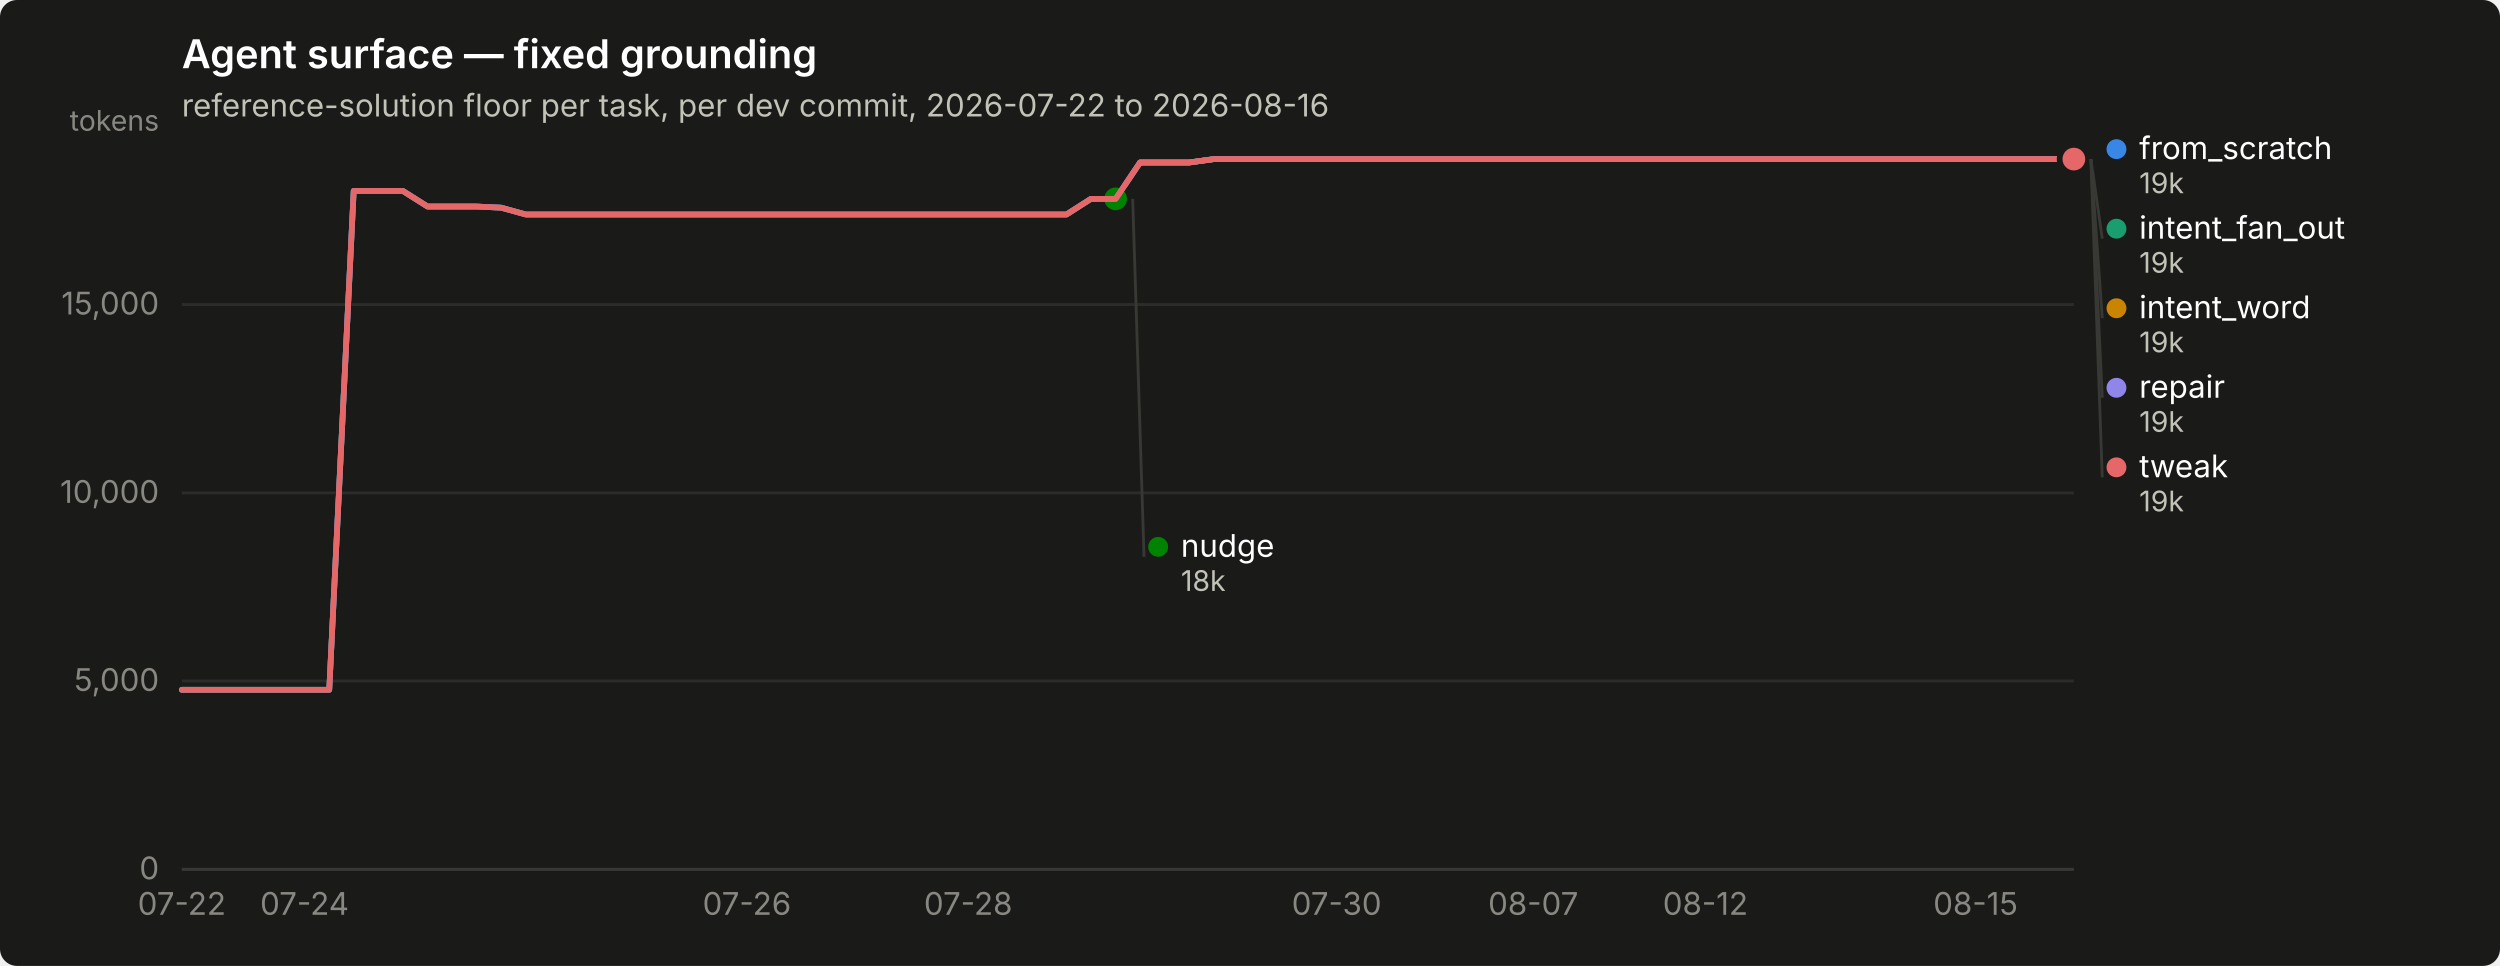
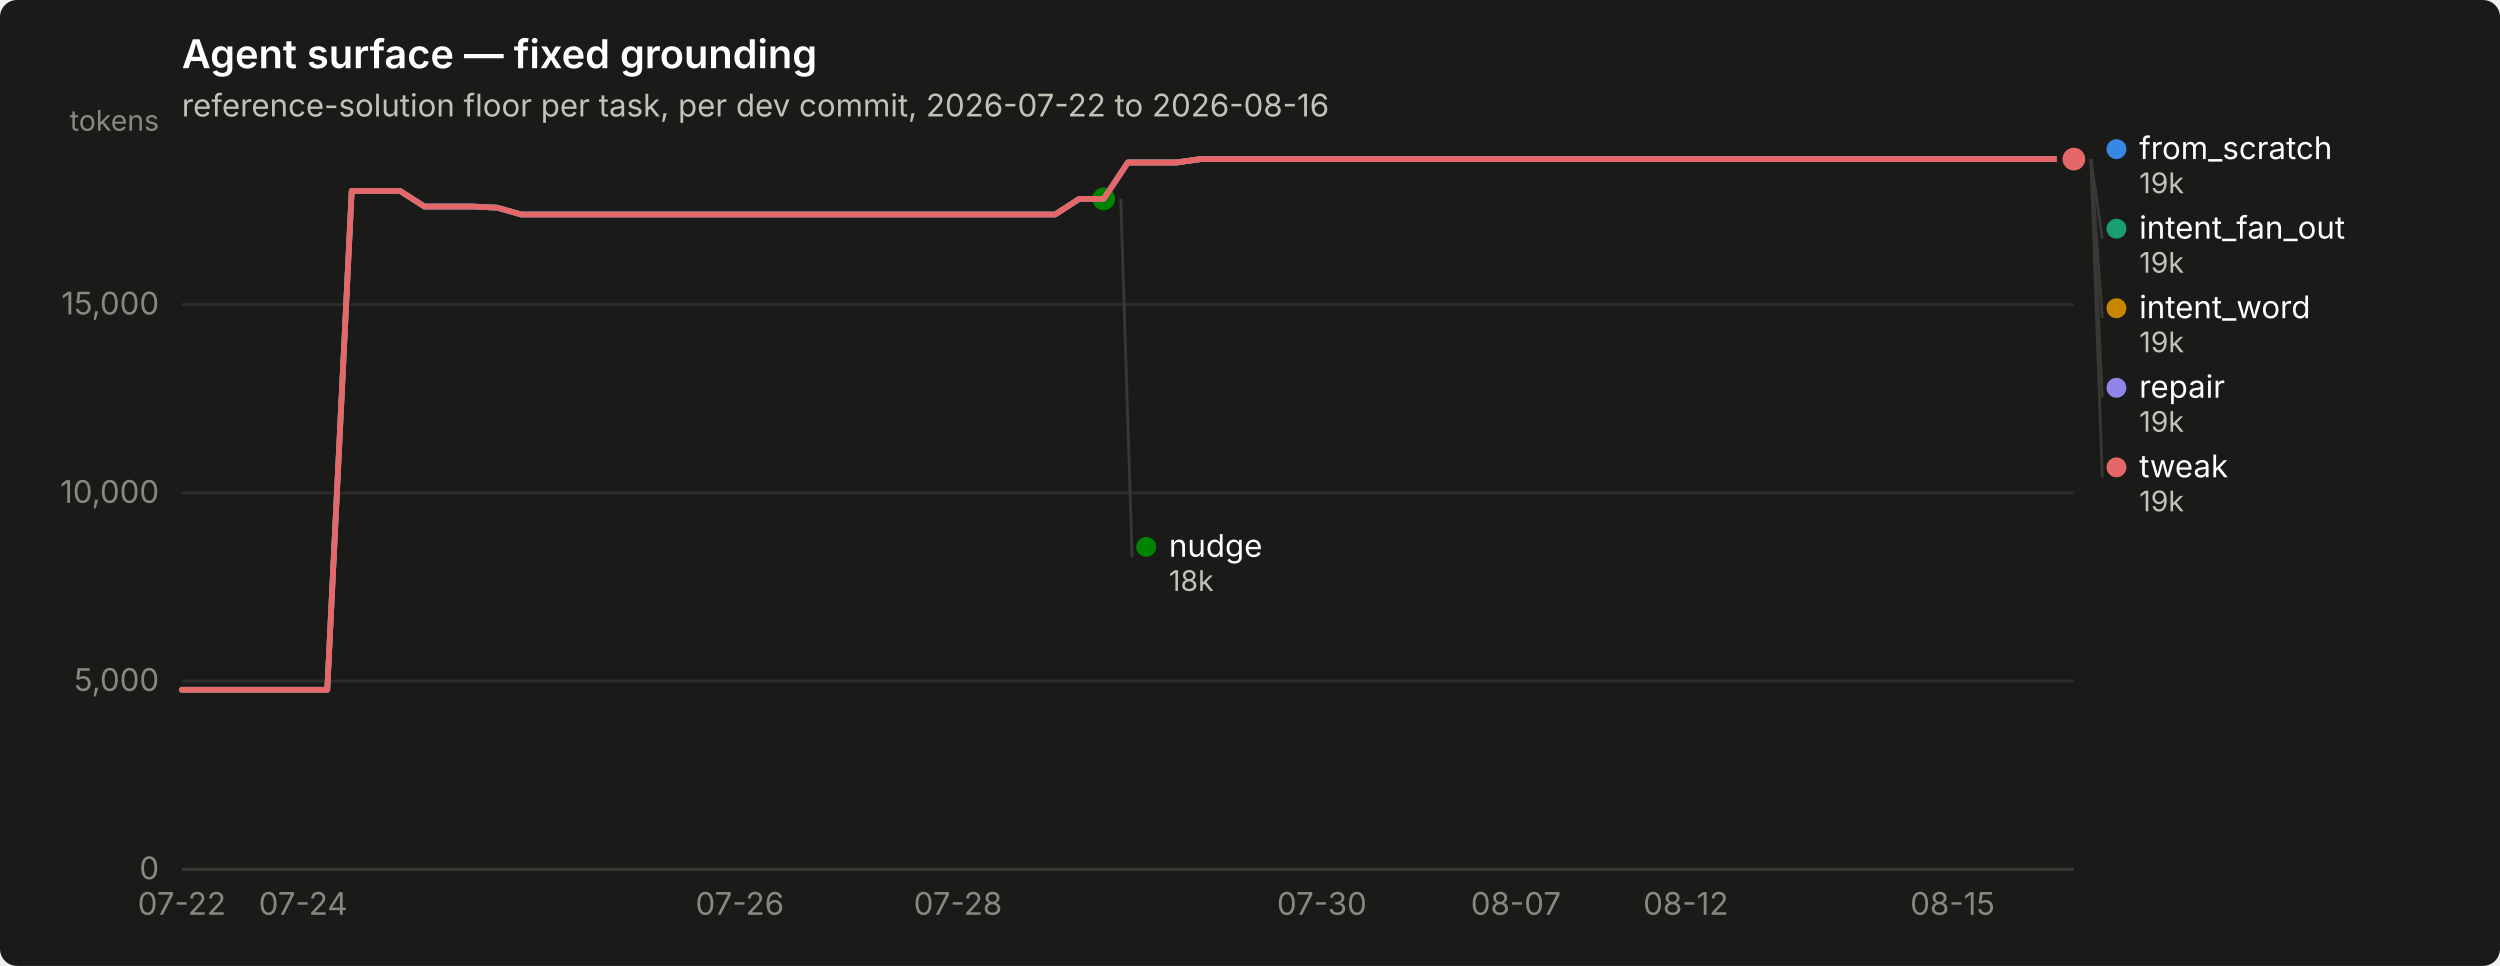
<svg xmlns="http://www.w3.org/2000/svg" width="880" height="340" viewBox="0 0 880 340" role="img" aria-label="Agent surface — fixed grounding">
  <rect width="880" height="340" rx="6" fill="#1a1a19" />
  <text x="64" y="24" font-family="system-ui, -apple-system, &quot;Segoe UI&quot;, sans-serif" font-size="14" font-weight="600" fill="#ffffff">Agent surface — fixed grounding</text>
  <text x="64" y="41" font-family="system-ui, -apple-system, &quot;Segoe UI&quot;, sans-serif" font-size="11" fill="#c3c2b7">reference-solution floor per task, per dev commit, 2026-07-22 to 2026-08-16</text>
  <line x1="64" y1="306.0" x2="730" y2="306.0" stroke="#2c2c2a" stroke-width="1" />
  <text x="56" y="309.5" text-anchor="end" font-family="system-ui, -apple-system, &quot;Segoe UI&quot;, sans-serif" font-size="11" style="font-variant-numeric: tabular-nums" fill="#898781">0</text>
  <line x1="64" y1="239.7" x2="730" y2="239.7" stroke="#2c2c2a" stroke-width="1" />
  <text x="56" y="243.2" text-anchor="end" font-family="system-ui, -apple-system, &quot;Segoe UI&quot;, sans-serif" font-size="11" style="font-variant-numeric: tabular-nums" fill="#898781">5,000</text>
  <line x1="64" y1="173.5" x2="730" y2="173.5" stroke="#2c2c2a" stroke-width="1" />
  <text x="56" y="177.0" text-anchor="end" font-family="system-ui, -apple-system, &quot;Segoe UI&quot;, sans-serif" font-size="11" style="font-variant-numeric: tabular-nums" fill="#898781">10,000</text>
  <line x1="64" y1="107.2" x2="730" y2="107.2" stroke="#2c2c2a" stroke-width="1" />
  <text x="56" y="110.7" text-anchor="end" font-family="system-ui, -apple-system, &quot;Segoe UI&quot;, sans-serif" font-size="11" style="font-variant-numeric: tabular-nums" fill="#898781">15,000</text>
  <text x="56" y="46" text-anchor="end" font-family="system-ui, -apple-system, &quot;Segoe UI&quot;, sans-serif" font-size="10" fill="#898781">tokens</text>
  <line x1="64" y1="306" x2="730" y2="306" stroke="#383835" stroke-width="1" />
  <text x="64.0" y="322" text-anchor="middle" font-family="system-ui, -apple-system, &quot;Segoe UI&quot;, sans-serif" font-size="11" style="font-variant-numeric: tabular-nums" fill="#898781">07-22</text>
-   <text x="107.2" y="322" text-anchor="middle" font-family="system-ui, -apple-system, &quot;Segoe UI&quot;, sans-serif" font-size="11" style="font-variant-numeric: tabular-nums" fill="#898781">07-24</text>
-   <text x="262.9" y="322" text-anchor="middle" font-family="system-ui, -apple-system, &quot;Segoe UI&quot;, sans-serif" font-size="11" style="font-variant-numeric: tabular-nums" fill="#898781">07-26</text>
-   <text x="340.8" y="322" text-anchor="middle" font-family="system-ui, -apple-system, &quot;Segoe UI&quot;, sans-serif" font-size="11" style="font-variant-numeric: tabular-nums" fill="#898781">07-28</text>
-   <text x="470.5" y="322" text-anchor="middle" font-family="system-ui, -apple-system, &quot;Segoe UI&quot;, sans-serif" font-size="11" style="font-variant-numeric: tabular-nums" fill="#898781">07-30</text>
-   <text x="539.7" y="322" text-anchor="middle" font-family="system-ui, -apple-system, &quot;Segoe UI&quot;, sans-serif" font-size="11" style="font-variant-numeric: tabular-nums" fill="#898781">08-07</text>
-   <text x="600.3" y="322" text-anchor="middle" font-family="system-ui, -apple-system, &quot;Segoe UI&quot;, sans-serif" font-size="11" style="font-variant-numeric: tabular-nums" fill="#898781">08-12</text>
-   <text x="695.4" y="322" text-anchor="middle" font-family="system-ui, -apple-system, &quot;Segoe UI&quot;, sans-serif" font-size="11" style="font-variant-numeric: tabular-nums" fill="#898781">08-15</text>
-   <path d="M64.0,242.8 L72.6,242.8 L81.3,242.8 L89.9,242.8 L98.6,242.8 L107.2,242.8 L115.9,242.8 L124.5,67.2 L133.2,67.2 L141.8,67.2 L150.5,72.7 L159.1,72.7 L167.8,72.7 L176.4,73.1 L185.1,75.5 L193.7,75.5 L202.4,75.5 L211.0,75.5 L219.7,75.5 L228.3,75.5 L237.0,75.5 L245.6,75.5 L254.3,75.5 L262.9,75.5 L271.6,75.5 L280.2,75.5 L288.9,75.5 L297.5,75.5 L306.2,75.5 L314.8,75.5 L323.5,75.5 L332.1,75.5 L340.8,75.5 L349.4,75.5 L358.1,75.5 L366.7,75.5 L375.4,75.5 L384.0,70.0 L392.7,70.0 L401.3,57.2 L410.0,57.2 L418.6,57.2 L427.3,56.0 L435.9,56.0 L444.6,56.0 L453.2,56.0 L461.9,56.0 L470.5,56.0 L479.2,56.0 L487.8,56.0 L496.5,56.0 L505.1,56.0 L513.8,56.0 L522.4,56.0 L531.1,56.0 L539.7,56.0 L548.4,56.0 L557.0,56.0 L565.7,56.0 L574.3,56.0 L583.0,56.0 L591.6,56.0 L600.3,56.0 L608.9,56.0 L617.6,56.0 L626.2,56.0 L634.9,56.0 L643.5,56.0 L652.2,56.0 L660.8,56.0 L669.5,56.0 L678.1,56.0 L686.8,56.0 L695.4,56.0 L704.1,56.0 L712.7,56.0 L721.4,56.0 L730.0,56.0" fill="none" stroke="#3987e5" stroke-width="2" stroke-linejoin="round" stroke-linecap="round" />
+   <text x="106.7" y="322" text-anchor="middle" font-family="system-ui, -apple-system, &quot;Segoe UI&quot;, sans-serif" font-size="11" style="font-variant-numeric: tabular-nums" fill="#898781">07-24</text>
+   <text x="260.4" y="322" text-anchor="middle" font-family="system-ui, -apple-system, &quot;Segoe UI&quot;, sans-serif" font-size="11" style="font-variant-numeric: tabular-nums" fill="#898781">07-26</text>
+   <text x="337.2" y="322" text-anchor="middle" font-family="system-ui, -apple-system, &quot;Segoe UI&quot;, sans-serif" font-size="11" style="font-variant-numeric: tabular-nums" fill="#898781">07-28</text>
+   <text x="465.3" y="322" text-anchor="middle" font-family="system-ui, -apple-system, &quot;Segoe UI&quot;, sans-serif" font-size="11" style="font-variant-numeric: tabular-nums" fill="#898781">07-30</text>
+   <text x="533.6" y="322" text-anchor="middle" font-family="system-ui, -apple-system, &quot;Segoe UI&quot;, sans-serif" font-size="11" style="font-variant-numeric: tabular-nums" fill="#898781">08-07</text>
+   <text x="593.4" y="322" text-anchor="middle" font-family="system-ui, -apple-system, &quot;Segoe UI&quot;, sans-serif" font-size="11" style="font-variant-numeric: tabular-nums" fill="#898781">08-12</text>
+   <text x="687.3" y="322" text-anchor="middle" font-family="system-ui, -apple-system, &quot;Segoe UI&quot;, sans-serif" font-size="11" style="font-variant-numeric: tabular-nums" fill="#898781">08-15</text>
+   <path d="M64.0,242.8 L72.5,242.8 L81.1,242.8 L89.6,242.8 L98.2,242.8 L106.7,242.8 L115.2,242.8 L123.8,67.2 L132.3,67.2 L140.8,67.2 L149.4,72.7 L157.9,72.7 L166.5,72.7 L175.0,73.1 L183.5,75.5 L192.1,75.5 L200.6,75.5 L209.2,75.5 L217.7,75.5 L226.2,75.5 L234.8,75.5 L243.3,75.5 L251.8,75.5 L260.4,75.5 L268.9,75.5 L277.5,75.5 L286.0,75.5 L294.5,75.5 L303.1,75.5 L311.6,75.5 L320.2,75.5 L328.7,75.5 L337.2,75.5 L345.8,75.5 L354.3,75.5 L362.8,75.5 L371.4,75.5 L379.9,70.0 L388.5,70.0 L397.0,57.2 L405.5,57.2 L414.1,57.2 L422.6,56.0 L431.2,56.0 L439.7,56.0 L448.2,56.0 L456.8,56.0 L465.3,56.0 L473.8,56.0 L482.4,56.0 L490.9,56.0 L499.5,56.0 L508.0,56.0 L516.5,56.0 L525.1,56.0 L533.6,56.0 L542.2,56.0 L550.7,56.0 L559.2,56.0 L567.8,56.0 L576.3,56.0 L584.8,56.0 L593.4,56.0 L601.9,56.0 L610.5,56.0 L619.0,56.0 L627.5,56.0 L636.1,56.0 L644.6,56.0 L653.2,56.0 L661.7,56.0 L670.2,56.0 L678.8,56.0 L687.3,56.0 L695.8,56.0 L704.4,56.0 L712.9,56.0 L721.5,56.0 L730.0,56.0" fill="none" stroke="#3987e5" stroke-width="2" stroke-linejoin="round" stroke-linecap="round" />
  <circle cx="730.0" cy="56.0" r="6" fill="#1a1a19" />
  <circle cx="730.0" cy="56.0" r="4" fill="#3987e5" />
-   <path d="M401.3,57.2 L410.0,57.2 L418.6,57.2 L427.3,56.0 L435.9,56.0 L444.6,56.0 L453.2,56.0 L461.9,56.0 L470.5,56.0 L479.2,56.0 L487.8,56.0 L496.5,56.0 L505.1,56.0 L513.8,56.0 L522.4,56.0 L531.1,56.0 L539.7,56.0 L548.4,56.0 L557.0,56.0 L565.7,56.0 L574.3,56.0 L583.0,56.0 L591.6,56.0 L600.3,56.0 L608.9,56.0 L617.6,56.0 L626.2,56.0 L634.9,56.0 L643.5,56.0 L652.2,56.0 L660.8,56.0 L669.5,56.0 L678.1,56.0 L686.8,56.0 L695.4,56.0 L704.1,56.0 L712.7,56.0 L721.4,56.0 L730.0,56.0" fill="none" stroke="#199e70" stroke-width="2" stroke-linejoin="round" stroke-linecap="round" />
+   <path d="M397.0,57.2 L405.5,57.2 L414.1,57.2 L422.6,56.0 L431.2,56.0 L439.7,56.0 L448.2,56.0 L456.8,56.0 L465.3,56.0 L473.8,56.0 L482.4,56.0 L490.9,56.0 L499.5,56.0 L508.0,56.0 L516.5,56.0 L525.1,56.0 L533.6,56.0 L542.2,56.0 L550.7,56.0 L559.2,56.0 L567.8,56.0 L576.3,56.0 L584.8,56.0 L593.4,56.0 L601.9,56.0 L610.5,56.0 L619.0,56.0 L627.5,56.0 L636.1,56.0 L644.6,56.0 L653.2,56.0 L661.7,56.0 L670.2,56.0 L678.8,56.0 L687.3,56.0 L695.8,56.0 L704.4,56.0 L712.9,56.0 L721.5,56.0 L730.0,56.0" fill="none" stroke="#199e70" stroke-width="2" stroke-linejoin="round" stroke-linecap="round" />
  <circle cx="730.0" cy="56.0" r="6" fill="#1a1a19" />
  <circle cx="730.0" cy="56.0" r="4" fill="#199e70" />
-   <path d="M401.3,57.2 L410.0,57.2 L418.6,57.2 L427.3,56.0 L435.9,56.0 L444.6,56.0 L453.2,56.0 L461.9,56.0 L470.5,56.0 L479.2,56.0 L487.8,56.0 L496.5,56.0 L505.1,56.0 L513.8,56.0 L522.4,56.0 L531.1,56.0 L539.7,56.0 L548.4,56.0 L557.0,56.0 L565.7,56.0 L574.3,56.0 L583.0,56.0 L591.6,56.0 L600.3,56.0 L608.9,56.0 L617.6,56.0 L626.2,56.0 L634.9,56.0 L643.5,56.0 L652.2,56.0 L660.8,56.0 L669.5,56.0 L678.1,56.0 L686.8,56.0 L695.4,56.0 L704.1,56.0 L712.7,56.0 L721.4,56.0 L730.0,56.0" fill="none" stroke="#c98500" stroke-width="2" stroke-linejoin="round" stroke-linecap="round" />
+   <path d="M397.0,57.2 L405.5,57.2 L414.1,57.2 L422.6,56.0 L431.2,56.0 L439.7,56.0 L448.2,56.0 L456.8,56.0 L465.3,56.0 L473.8,56.0 L482.4,56.0 L490.9,56.0 L499.5,56.0 L508.0,56.0 L516.5,56.0 L525.1,56.0 L533.6,56.0 L542.2,56.0 L550.7,56.0 L559.2,56.0 L567.8,56.0 L576.3,56.0 L584.8,56.0 L593.4,56.0 L601.9,56.0 L610.5,56.0 L619.0,56.0 L627.5,56.0 L636.1,56.0 L644.6,56.0 L653.2,56.0 L661.7,56.0 L670.2,56.0 L678.8,56.0 L687.3,56.0 L695.8,56.0 L704.4,56.0 L712.9,56.0 L721.5,56.0 L730.0,56.0" fill="none" stroke="#c98500" stroke-width="2" stroke-linejoin="round" stroke-linecap="round" />
  <circle cx="730.0" cy="56.0" r="6" fill="#1a1a19" />
  <circle cx="730.0" cy="56.0" r="4" fill="#c98500" />
-   <path d="M64.0,242.8 L72.6,242.8 L81.3,242.8 L89.9,242.8 L98.6,242.8 L107.2,242.8 L115.9,242.8 L124.5,67.2 L133.2,67.2 L141.8,67.2 L150.5,72.7 L159.1,72.7 L167.8,72.7 L176.4,73.1 L185.1,75.5 L193.7,75.5 L202.4,75.5 L211.0,75.5 L219.7,75.5 L228.3,75.5 L237.0,75.5 L245.6,75.5 L254.3,75.5 L262.9,75.5 L271.6,75.5 L280.2,75.5 L288.9,75.5 L297.5,75.5 L306.2,75.5 L314.8,75.5 L323.5,75.5 L332.1,75.5 L340.8,75.5 L349.4,75.5 L358.1,75.5 L366.7,75.5 L375.4,75.5 L384.0,70.0 L392.7,70.0" fill="none" stroke="#008300" stroke-width="2" stroke-linejoin="round" stroke-linecap="round" />
-   <circle cx="392.7" cy="70.0" r="6" fill="#1a1a19" />
-   <circle cx="392.7" cy="70.0" r="4" fill="#008300" />
-   <path d="M64.0,242.8 L72.6,242.8 L81.3,242.8 L89.9,242.8 L98.6,242.8 L107.2,242.8 L115.9,242.8 L124.5,67.2 L133.2,67.2 L141.8,67.2 L150.5,72.7 L159.1,72.7 L167.8,72.7 L176.4,73.1 L185.1,75.5 L193.7,75.5 L202.4,75.5 L211.0,75.5 L219.7,75.5 L228.3,75.5 L237.0,75.5 L245.6,75.5 L254.3,75.5 L262.9,75.5 L271.6,75.5 L280.2,75.5 L288.9,75.5 L297.5,75.5 L306.2,75.5 L314.8,75.5 L323.5,75.5 L332.1,75.5 L340.8,75.5 L349.4,75.5 L358.1,75.5 L366.7,75.5 L375.4,75.5 L384.0,70.0 L392.7,70.0 L401.3,57.2 L410.0,57.2 L418.6,57.2 L427.3,56.0 L435.9,56.0 L444.6,56.0 L453.2,56.0 L461.9,56.0 L470.5,56.0 L479.2,56.0 L487.8,56.0 L496.5,56.0 L505.1,56.0 L513.8,56.0 L522.4,56.0 L531.1,56.0 L539.7,56.0 L548.4,56.0 L557.0,56.0 L565.7,56.0 L574.3,56.0 L583.0,56.0 L591.6,56.0 L600.3,56.0 L608.9,56.0 L617.6,56.0 L626.2,56.0 L634.9,56.0 L643.5,56.0 L652.2,56.0 L660.8,56.0 L669.5,56.0 L678.1,56.0 L686.8,56.0 L695.4,56.0 L704.1,56.0 L712.7,56.0 L721.4,56.0 L730.0,56.0" fill="none" stroke="#9085e9" stroke-width="2" stroke-linejoin="round" stroke-linecap="round" />
+   <path d="M64.0,242.8 L72.5,242.8 L81.1,242.8 L89.6,242.8 L98.2,242.8 L106.7,242.8 L115.2,242.8 L123.8,67.2 L132.3,67.2 L140.8,67.2 L149.4,72.7 L157.9,72.7 L166.5,72.7 L175.0,73.1 L183.5,75.5 L192.1,75.5 L200.6,75.5 L209.2,75.5 L217.7,75.5 L226.2,75.5 L234.8,75.5 L243.3,75.5 L251.8,75.5 L260.4,75.5 L268.9,75.5 L277.5,75.5 L286.0,75.5 L294.5,75.5 L303.1,75.5 L311.6,75.5 L320.2,75.5 L328.7,75.5 L337.2,75.5 L345.8,75.5 L354.3,75.5 L362.8,75.5 L371.4,75.5 L379.9,70.0 L388.5,70.0" fill="none" stroke="#008300" stroke-width="2" stroke-linejoin="round" stroke-linecap="round" />
+   <circle cx="388.5" cy="70.0" r="6" fill="#1a1a19" />
+   <circle cx="388.5" cy="70.0" r="4" fill="#008300" />
+   <path d="M64.0,242.8 L72.5,242.8 L81.1,242.8 L89.6,242.8 L98.2,242.8 L106.7,242.8 L115.2,242.8 L123.8,67.2 L132.3,67.2 L140.8,67.2 L149.4,72.7 L157.9,72.7 L166.5,72.7 L175.0,73.1 L183.5,75.5 L192.1,75.5 L200.6,75.5 L209.2,75.5 L217.7,75.5 L226.2,75.5 L234.8,75.5 L243.3,75.5 L251.8,75.5 L260.4,75.5 L268.9,75.5 L277.5,75.5 L286.0,75.5 L294.5,75.5 L303.1,75.5 L311.6,75.5 L320.2,75.5 L328.7,75.5 L337.2,75.5 L345.8,75.5 L354.3,75.5 L362.8,75.5 L371.4,75.5 L379.9,70.0 L388.5,70.0 L397.0,57.2 L405.5,57.2 L414.1,57.2 L422.6,56.0 L431.2,56.0 L439.7,56.0 L448.2,56.0 L456.8,56.0 L465.3,56.0 L473.8,56.0 L482.4,56.0 L490.9,56.0 L499.5,56.0 L508.0,56.0 L516.5,56.0 L525.1,56.0 L533.6,56.0 L542.2,56.0 L550.7,56.0 L559.2,56.0 L567.8,56.0 L576.3,56.0 L584.8,56.0 L593.4,56.0 L601.9,56.0 L610.5,56.0 L619.0,56.0 L627.5,56.0 L636.1,56.0 L644.6,56.0 L653.2,56.0 L661.7,56.0 L670.2,56.0 L678.8,56.0 L687.3,56.0 L695.8,56.0 L704.4,56.0 L712.9,56.0 L721.5,56.0 L730.0,56.0" fill="none" stroke="#9085e9" stroke-width="2" stroke-linejoin="round" stroke-linecap="round" />
  <circle cx="730.0" cy="56.0" r="6" fill="#1a1a19" />
  <circle cx="730.0" cy="56.0" r="4" fill="#9085e9" />
-   <path d="M64.0,242.8 L72.6,242.8 L81.3,242.8 L89.9,242.8 L98.6,242.8 L107.2,242.8 L115.9,242.8 L124.5,67.2 L133.2,67.2 L141.8,67.2 L150.5,72.7 L159.1,72.7 L167.8,72.7 L176.4,73.1 L185.1,75.5 L193.7,75.5 L202.4,75.5 L211.0,75.5 L219.7,75.5 L228.3,75.5 L237.0,75.5 L245.6,75.5 L254.3,75.5 L262.9,75.5 L271.6,75.5 L280.2,75.5 L288.9,75.5 L297.5,75.5 L306.2,75.5 L314.8,75.5 L323.5,75.5 L332.1,75.5 L340.8,75.5 L349.4,75.5 L358.1,75.5 L366.7,75.5 L375.4,75.5 L384.0,70.0 L392.7,70.0 L401.3,57.2 L410.0,57.2 L418.6,57.2 L427.3,56.0 L435.9,56.0 L444.6,56.0 L453.2,56.0 L461.9,56.0 L470.5,56.0 L479.2,56.0 L487.8,56.0 L496.5,56.0 L505.1,56.0 L513.8,56.0 L522.4,56.0 L531.1,56.0 L539.7,56.0 L548.4,56.0 L557.0,56.0 L565.7,56.0 L574.3,56.0 L583.0,56.0 L591.6,56.0 L600.3,56.0 L608.9,56.0 L617.6,56.0 L626.2,56.0 L634.9,56.0 L643.5,56.0 L652.2,56.0 L660.8,56.0 L669.5,56.0 L678.1,56.0 L686.8,56.0 L695.4,56.0 L704.1,56.0 L712.7,56.0 L721.4,56.0 L730.0,56.0" fill="none" stroke="#e66767" stroke-width="2" stroke-linejoin="round" stroke-linecap="round" />
+   <path d="M64.0,242.8 L72.5,242.8 L81.1,242.8 L89.6,242.8 L98.2,242.8 L106.7,242.8 L115.2,242.8 L123.8,67.2 L132.3,67.2 L140.8,67.2 L149.4,72.7 L157.9,72.7 L166.5,72.7 L175.0,73.1 L183.5,75.5 L192.1,75.5 L200.6,75.5 L209.2,75.5 L217.7,75.5 L226.2,75.5 L234.8,75.5 L243.3,75.5 L251.8,75.5 L260.4,75.5 L268.9,75.5 L277.5,75.5 L286.0,75.5 L294.5,75.5 L303.1,75.5 L311.6,75.5 L320.2,75.5 L328.7,75.5 L337.2,75.5 L345.8,75.5 L354.3,75.5 L362.8,75.5 L371.4,75.5 L379.9,70.0 L388.5,70.0 L397.0,57.2 L405.5,57.2 L414.1,57.2 L422.6,56.0 L431.2,56.0 L439.7,56.0 L448.2,56.0 L456.8,56.0 L465.3,56.0 L473.8,56.0 L482.4,56.0 L490.9,56.0 L499.5,56.0 L508.0,56.0 L516.5,56.0 L525.1,56.0 L533.6,56.0 L542.2,56.0 L550.7,56.0 L559.2,56.0 L567.8,56.0 L576.3,56.0 L584.8,56.0 L593.4,56.0 L601.9,56.0 L610.5,56.0 L619.0,56.0 L627.5,56.0 L636.1,56.0 L644.6,56.0 L653.2,56.0 L661.7,56.0 L670.2,56.0 L678.8,56.0 L687.3,56.0 L695.8,56.0 L704.4,56.0 L712.9,56.0 L721.5,56.0 L730.0,56.0" fill="none" stroke="#e66767" stroke-width="2" stroke-linejoin="round" stroke-linecap="round" />
  <circle cx="730.0" cy="56.0" r="6" fill="#1a1a19" />
  <circle cx="730.0" cy="56.0" r="4" fill="#e66767" />
  <circle cx="745.0" cy="52.5" r="3.5" fill="#3987e5" />
  <text x="753.0" y="56.0" font-family="system-ui, -apple-system, &quot;Segoe UI&quot;, sans-serif" font-size="11" fill="#ffffff">from_scratch</text>
  <text x="753.0" y="68.0" font-family="system-ui, -apple-system, &quot;Segoe UI&quot;, sans-serif" font-size="10" style="font-variant-numeric: tabular-nums" fill="#c3c2b7">19k</text>
  <line x1="736.0" y1="56.0" x2="740.0" y2="84.0" stroke="#383835" stroke-width="1" />
  <circle cx="745.0" cy="80.5" r="3.5" fill="#199e70" />
  <text x="753.0" y="84.0" font-family="system-ui, -apple-system, &quot;Segoe UI&quot;, sans-serif" font-size="11" fill="#ffffff">intent_fan_out</text>
  <text x="753.0" y="96.0" font-family="system-ui, -apple-system, &quot;Segoe UI&quot;, sans-serif" font-size="10" style="font-variant-numeric: tabular-nums" fill="#c3c2b7">19k</text>
  <line x1="736.0" y1="56.0" x2="740.0" y2="112.0" stroke="#383835" stroke-width="1" />
  <circle cx="745.0" cy="108.5" r="3.5" fill="#c98500" />
  <text x="753.0" y="112.0" font-family="system-ui, -apple-system, &quot;Segoe UI&quot;, sans-serif" font-size="11" fill="#ffffff">intent_word</text>
  <text x="753.0" y="124.0" font-family="system-ui, -apple-system, &quot;Segoe UI&quot;, sans-serif" font-size="10" style="font-variant-numeric: tabular-nums" fill="#c3c2b7">19k</text>
  <line x1="736.0" y1="56.0" x2="740.0" y2="140.0" stroke="#383835" stroke-width="1" />
  <circle cx="745.0" cy="136.5" r="3.5" fill="#9085e9" />
  <text x="753.0" y="140.0" font-family="system-ui, -apple-system, &quot;Segoe UI&quot;, sans-serif" font-size="11" fill="#ffffff">repair</text>
  <text x="753.0" y="152.0" font-family="system-ui, -apple-system, &quot;Segoe UI&quot;, sans-serif" font-size="10" style="font-variant-numeric: tabular-nums" fill="#c3c2b7">19k</text>
  <line x1="736.0" y1="56.0" x2="740.0" y2="168.0" stroke="#383835" stroke-width="1" />
  <circle cx="745.0" cy="164.5" r="3.5" fill="#e66767" />
  <text x="753.0" y="168.0" font-family="system-ui, -apple-system, &quot;Segoe UI&quot;, sans-serif" font-size="11" fill="#ffffff">tweak</text>
  <text x="753.0" y="180.0" font-family="system-ui, -apple-system, &quot;Segoe UI&quot;, sans-serif" font-size="10" style="font-variant-numeric: tabular-nums" fill="#c3c2b7">19k</text>
-   <line x1="398.7" y1="70.0" x2="402.7" y2="196.0" stroke="#383835" stroke-width="1" />
-   <circle cx="407.675" cy="192.5" r="3.5" fill="#008300" />
-   <text x="415.675" y="196.0" font-family="system-ui, -apple-system, &quot;Segoe UI&quot;, sans-serif" font-size="11" fill="#ffffff">nudge</text>
-   <text x="415.675" y="208.0" font-family="system-ui, -apple-system, &quot;Segoe UI&quot;, sans-serif" font-size="10" style="font-variant-numeric: tabular-nums" fill="#c3c2b7">18k</text>
+   <line x1="394.5" y1="70.0" x2="398.5" y2="196.0" stroke="#383835" stroke-width="1" />
+   <circle cx="403.462" cy="192.5" r="3.5" fill="#008300" />
+   <text x="411.462" y="196.0" font-family="system-ui, -apple-system, &quot;Segoe UI&quot;, sans-serif" font-size="11" fill="#ffffff">nudge</text>
+   <text x="411.462" y="208.0" font-family="system-ui, -apple-system, &quot;Segoe UI&quot;, sans-serif" font-size="10" style="font-variant-numeric: tabular-nums" fill="#c3c2b7">18k</text>
</svg>
